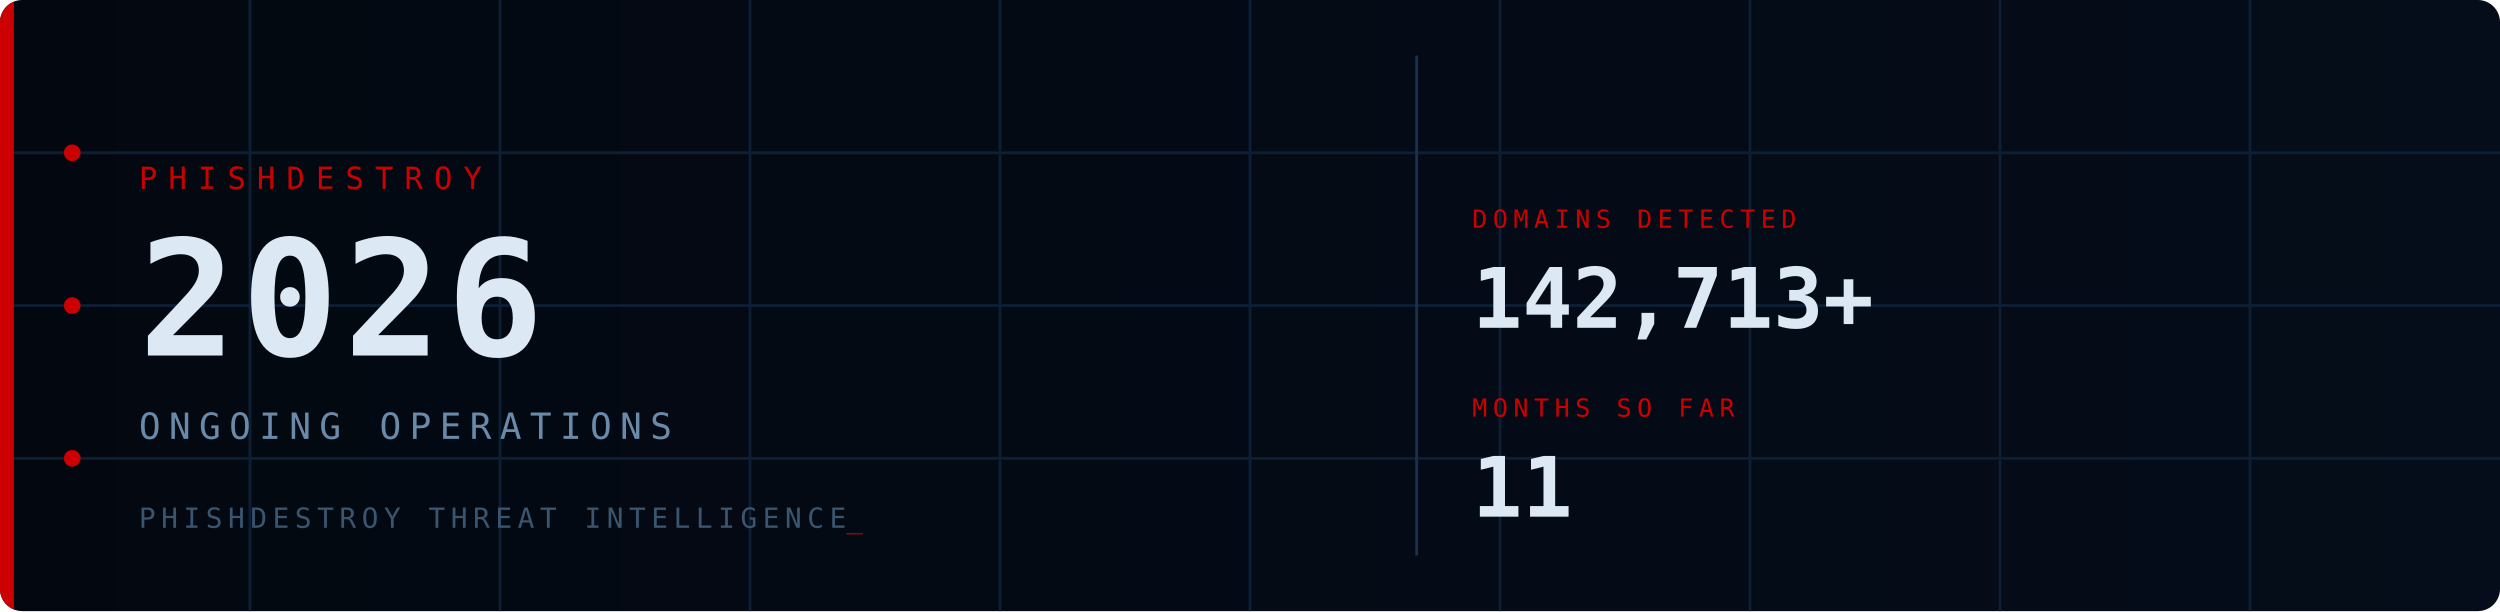
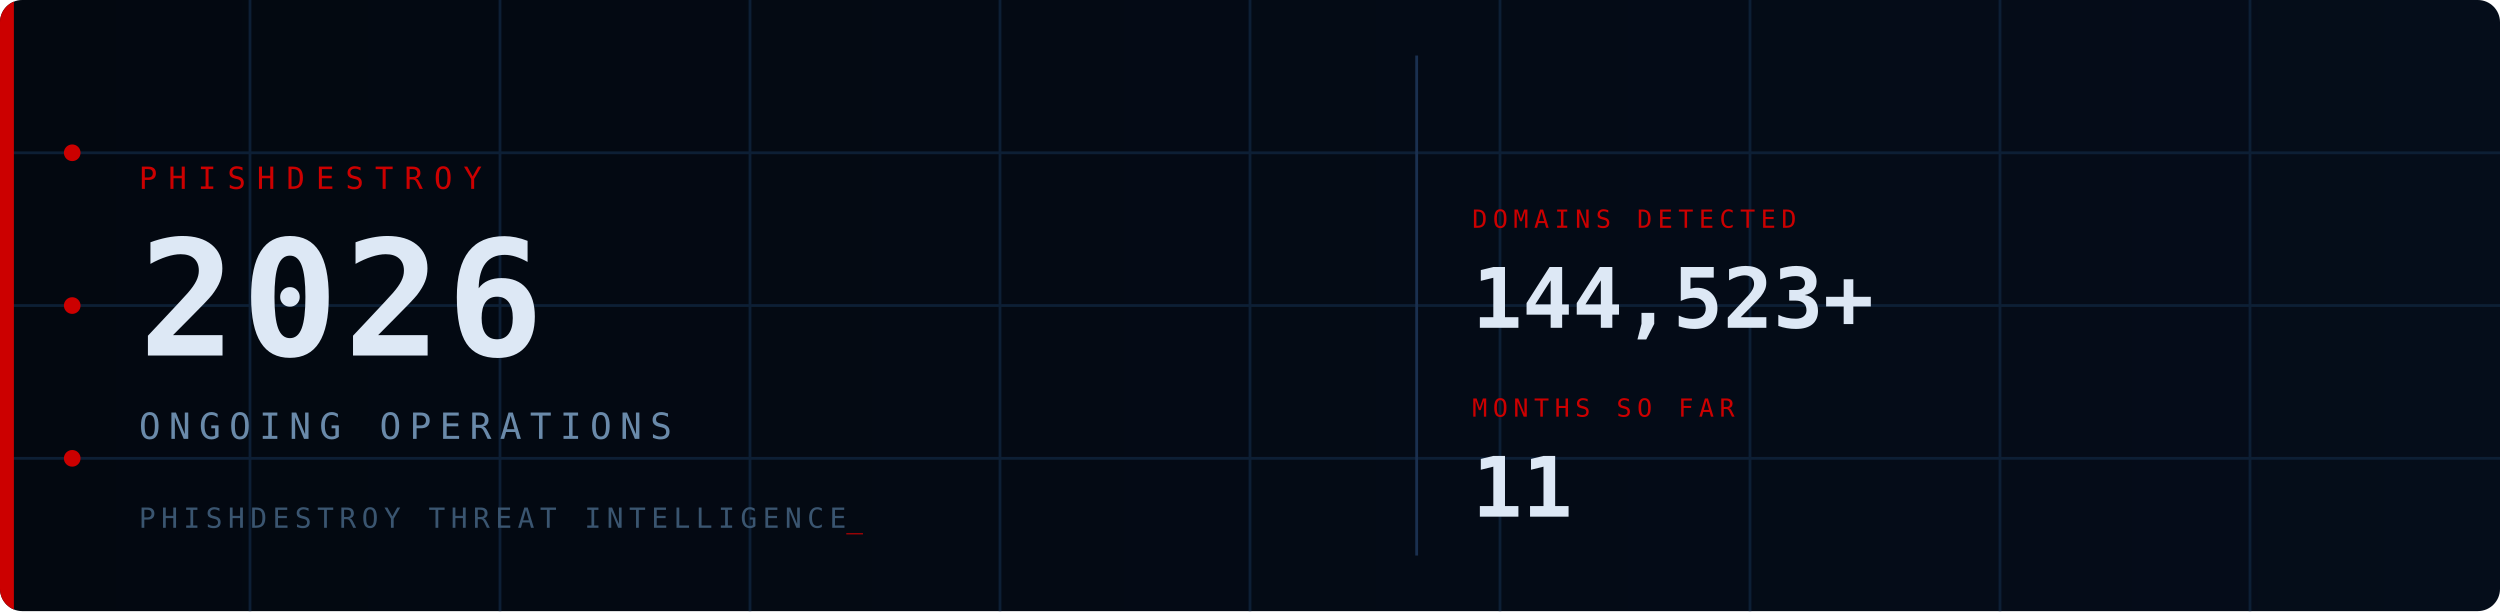
<svg xmlns="http://www.w3.org/2000/svg" viewBox="0 0 900 220" width="900" height="220">
  <defs>
    <style>
      @keyframes fadein { from { opacity:0; transform:translateY(6px); } to { opacity:1; transform:translateY(0); } }
      @keyframes fadein_r { from { opacity:0; transform:translateX(8px); } to { opacity:1; transform:translateX(0); } }
      @keyframes pulse { 0%,100%{ opacity:1; } 50%{ opacity:0.2; } }
      @keyframes blink { 0%,100%{ opacity:1; } 50%{ opacity:0; } }
      @keyframes scanline { from{ transform:translateY(-20px); } to{ transform:translateY(240px); } }
      @keyframes arc1 { from{ stroke-dashoffset:566; } to{ stroke-dashoffset:0; } }
      @keyframes arc2 { from{ stroke-dashoffset:440; } to{ stroke-dashoffset:0; } }
      @keyframes glow { 0%,100%{ opacity:1; } 50%{ opacity:0.7; } }
      .fi0{ animation:fadein 0.7s ease 0.10s; }
      .fi1{ animation:fadein 0.7s ease 0.30s; }
      .fi2{ animation:fadein 0.7s ease 0.50s; }
      .fi3{ animation:fadein 0.7s ease 0.65s; }
      .fr1{ animation:fadein_r 0.6s ease 0.70s; }
      .fr2{ animation:fadein_r 0.6s ease 0.90s; }
      .p0{ animation:pulse 2.5s ease-in-out infinite 0.0s; }
      .p1{ animation:pulse 2.5s ease-in-out infinite 0.8s; }
      .p2{ animation:pulse 2.5s ease-in-out infinite 1.6s; }
      .cur{ animation:blink 1s step-end infinite; }
      .scan{ animation:scanline 4s linear infinite 1s; }
      .a1{ animation:arc1 2s ease-out 0.2s; }
      .a2{ animation:arc2 2.5s ease-out 0.5s; }
      .bar{ animation:glow 3s ease-in-out infinite; }
    </style>
    <linearGradient id="bg" x1="0" y1="0" x2="1" y2="0">
      <stop offset="0%" stop-color="#030810" />
      <stop offset="100%" stop-color="#050d1a" />
    </linearGradient>
    <linearGradient id="sg" x1="0" y1="0" x2="0" y2="1">
      <stop offset="0%" stop-color="#fff" stop-opacity="0" />
      <stop offset="50%" stop-color="#fff" stop-opacity="0.04" />
      <stop offset="100%" stop-color="#fff" stop-opacity="0" />
    </linearGradient>
    <clipPath id="cp">
      <rect width="900" height="220" rx="8" />
    </clipPath>
  </defs>
  <rect width="900" height="220" rx="8" fill="url(#bg)" />
  <g clip-path="url(#cp)">
    <g stroke="#0d1f35" stroke-width="1">
      <line x1="90" y1="0" x2="90" y2="220" />
      <line x1="180" y1="0" x2="180" y2="220" />
      <line x1="270" y1="0" x2="270" y2="220" />
      <line x1="360" y1="0" x2="360" y2="220" />
      <line x1="450" y1="0" x2="450" y2="220" />
      <line x1="540" y1="0" x2="540" y2="220" />
      <line x1="630" y1="0" x2="630" y2="220" />
      <line x1="720" y1="0" x2="720" y2="220" />
      <line x1="810" y1="0" x2="810" y2="220" />
      <line x1="0" y1="55" x2="900" y2="55" />
      <line x1="0" y1="110" x2="900" y2="110" />
      <line x1="0" y1="165" x2="900" y2="165" />
    </g>
    <circle class="a1" cx="870" cy="110" r="90" fill="none" stroke="#CC0000" stroke-opacity="0.22" stroke-width="1.5" stroke-dasharray="566" stroke-dashoffset="566" />
    <circle class="a2" cx="870" cy="110" r="65" fill="none" stroke="#CC0000" stroke-opacity="0.14" stroke-width="1" stroke-dasharray="440" stroke-dashoffset="440" />
    <rect class="scan" x="0" y="-20" width="900" height="20" fill="url(#sg)" />
    <rect class="bar" x="0" y="0" width="5" height="220" fill="#CC0000" />
    <circle class="p0" cx="26" cy="55" r="3" fill="#CC0000" />
    <circle class="p1" cx="26" cy="110" r="3" fill="#CC0000" />
    <circle class="p2" cx="26" cy="165" r="3" fill="#CC0000" />
    <text class="fi0" x="50" y="68" font-family="monospace" font-size="11" fill="#CC0000" letter-spacing="4">PHISHDESTROY</text>
    <text class="fi1" x="50" y="128" font-family="monospace" font-size="58" font-weight="bold" fill="#dde8f5" letter-spacing="2">2026</text>
    <text class="fi2" x="50" y="158" font-family="monospace" font-size="13" fill="#6a8aaa" letter-spacing="3">ONGOING OPERATIONS</text>
    <text class="fi3" x="50" y="190" font-family="monospace" font-size="10" fill="#3a5570" letter-spacing="2">PHISHDESTROY THREAT INTELLIGENCE<tspan class="cur" fill="#CC0000">_</tspan>
    </text>
    <line x1="510" y1="20" x2="510" y2="200" stroke="#1a3050" stroke-width="1" />
    <g class="fr1">
      <text x="530" y="82" font-family="monospace" font-size="9" fill="#CC0000" letter-spacing="2">DOMAINS DETECTED</text>
-       <text x="530" y="118" font-family="monospace" font-size="30" font-weight="bold" fill="#dde8f5">142,713+</text>
+       <text x="530" y="118" font-family="monospace" font-size="30" font-weight="bold" fill="#dde8f5">144,523+</text>
    </g>
    <g class="fr2">
      <text x="530" y="150" font-family="monospace" font-size="9" fill="#CC0000" letter-spacing="2">MONTHS SO FAR</text>
      <text x="530" y="186" font-family="monospace" font-size="30" font-weight="bold" fill="#dde8f5">11</text>
    </g>
  </g>
</svg>
